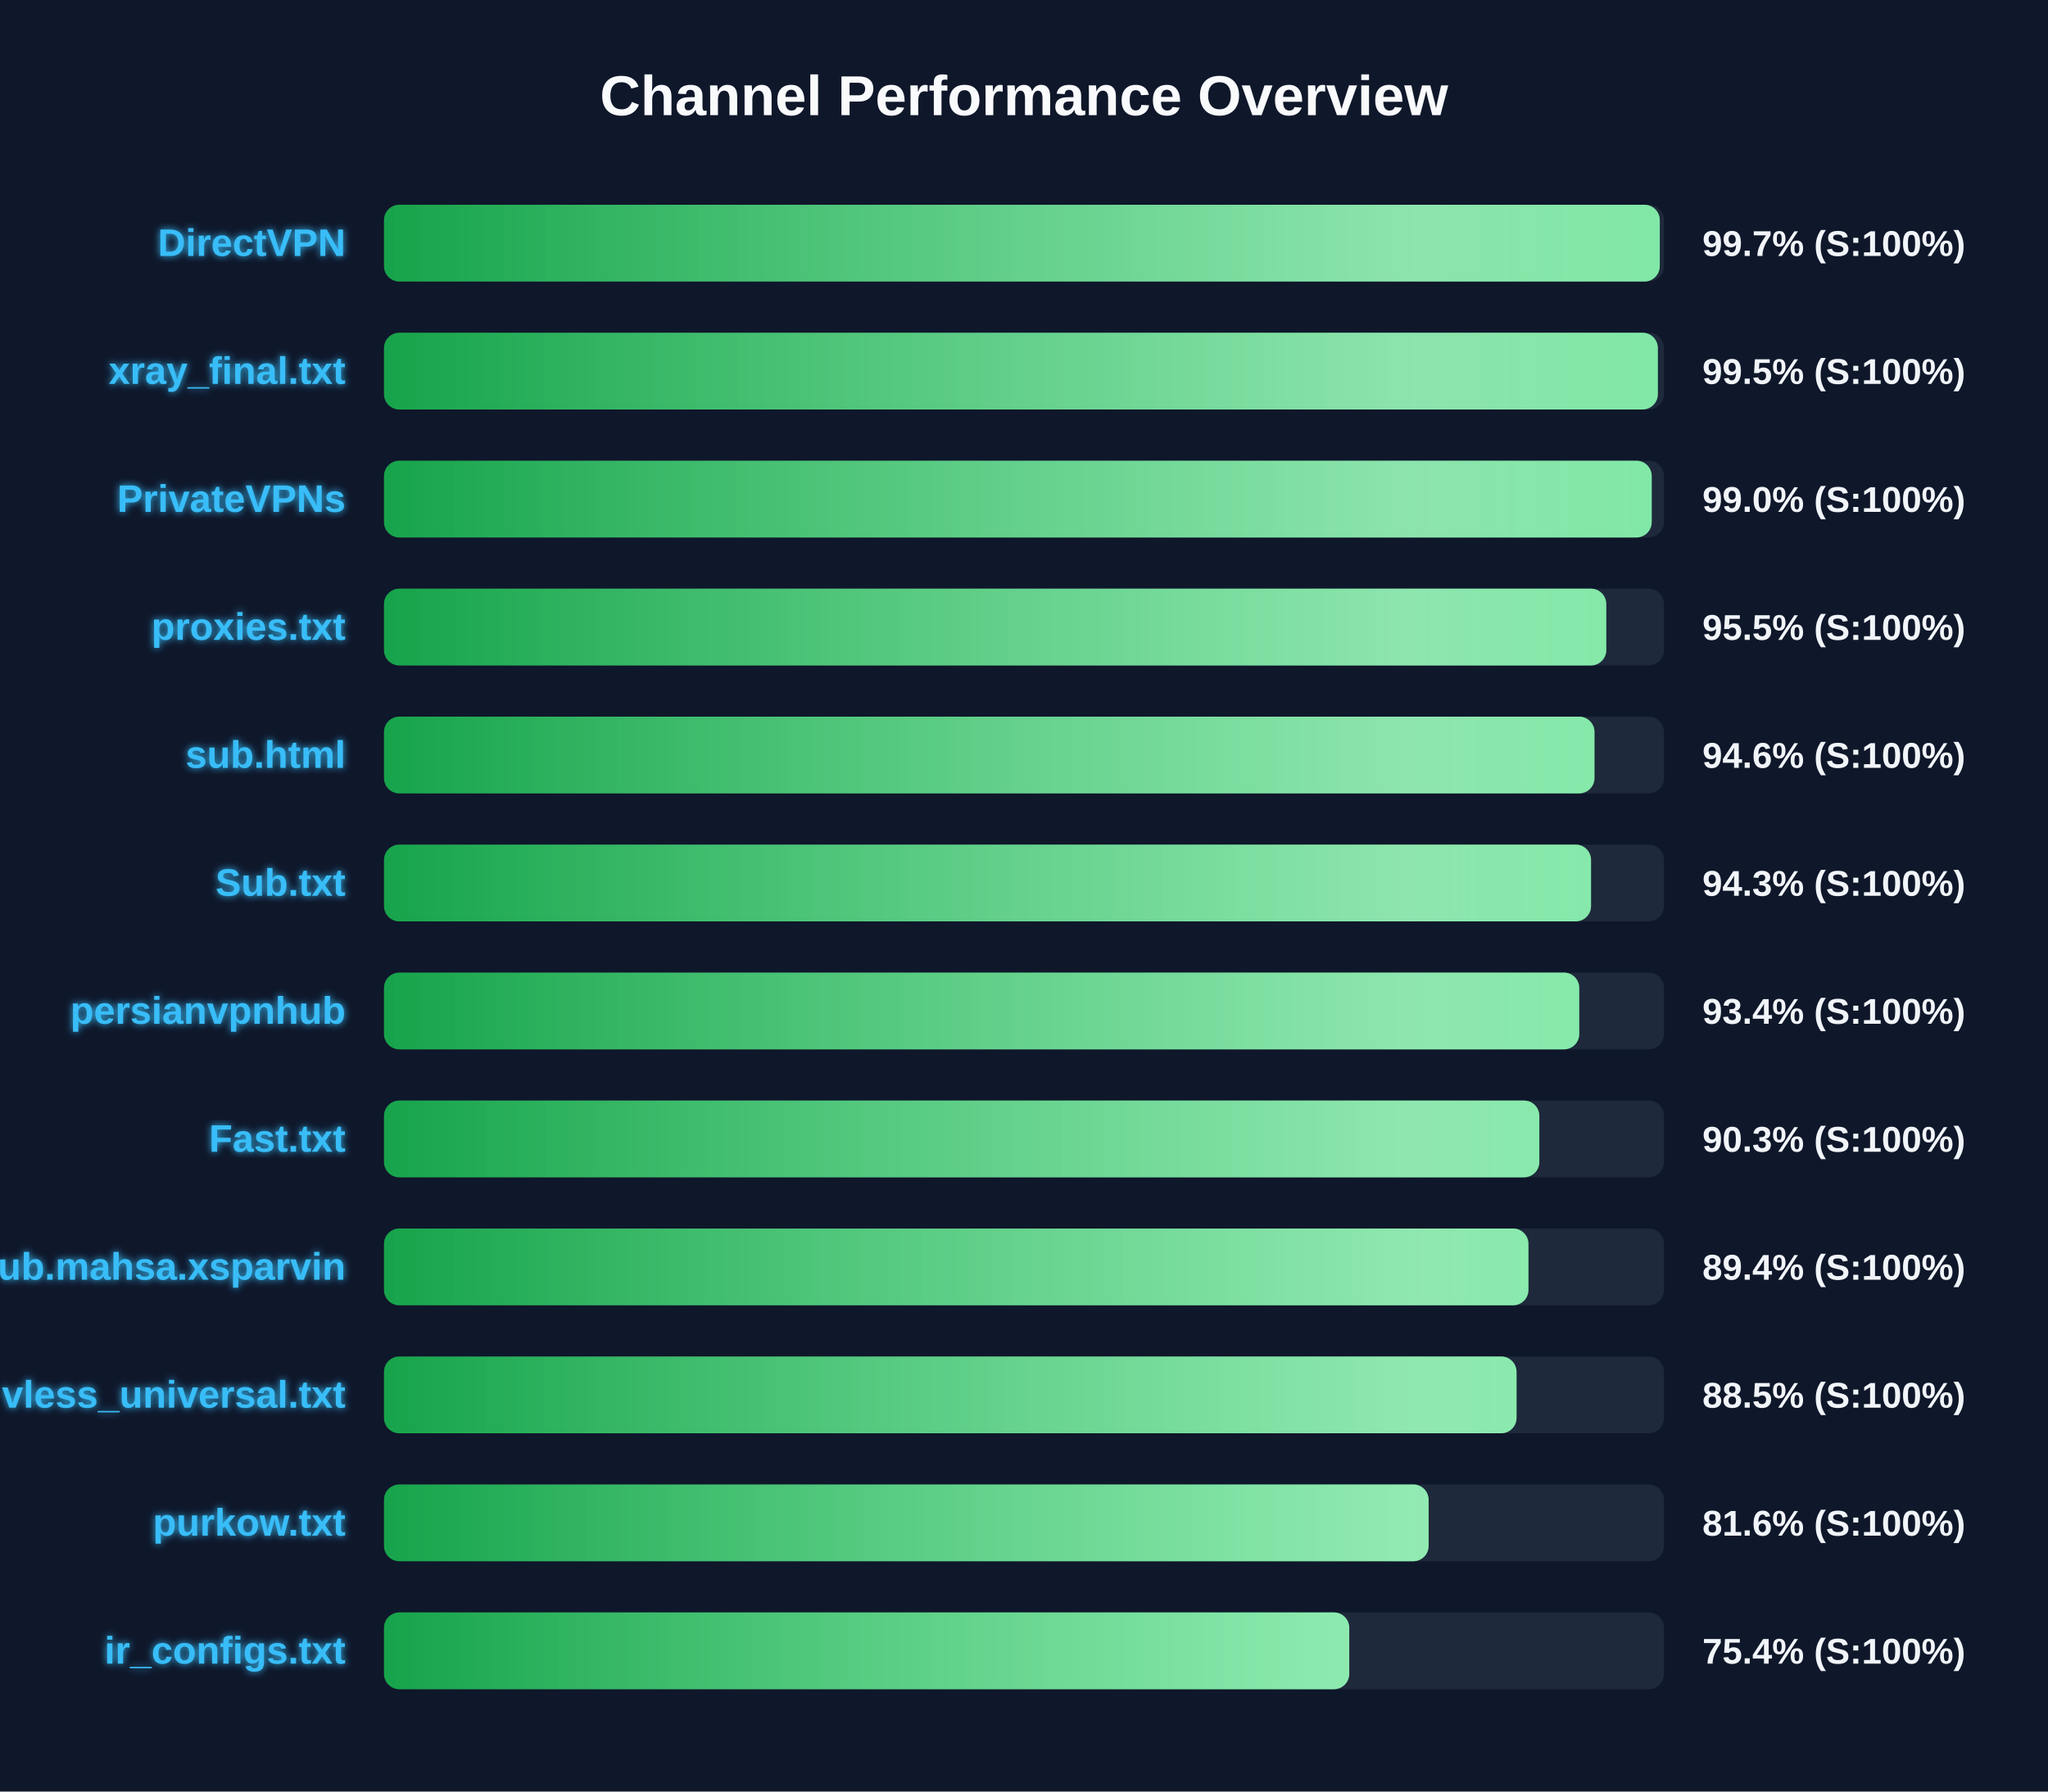
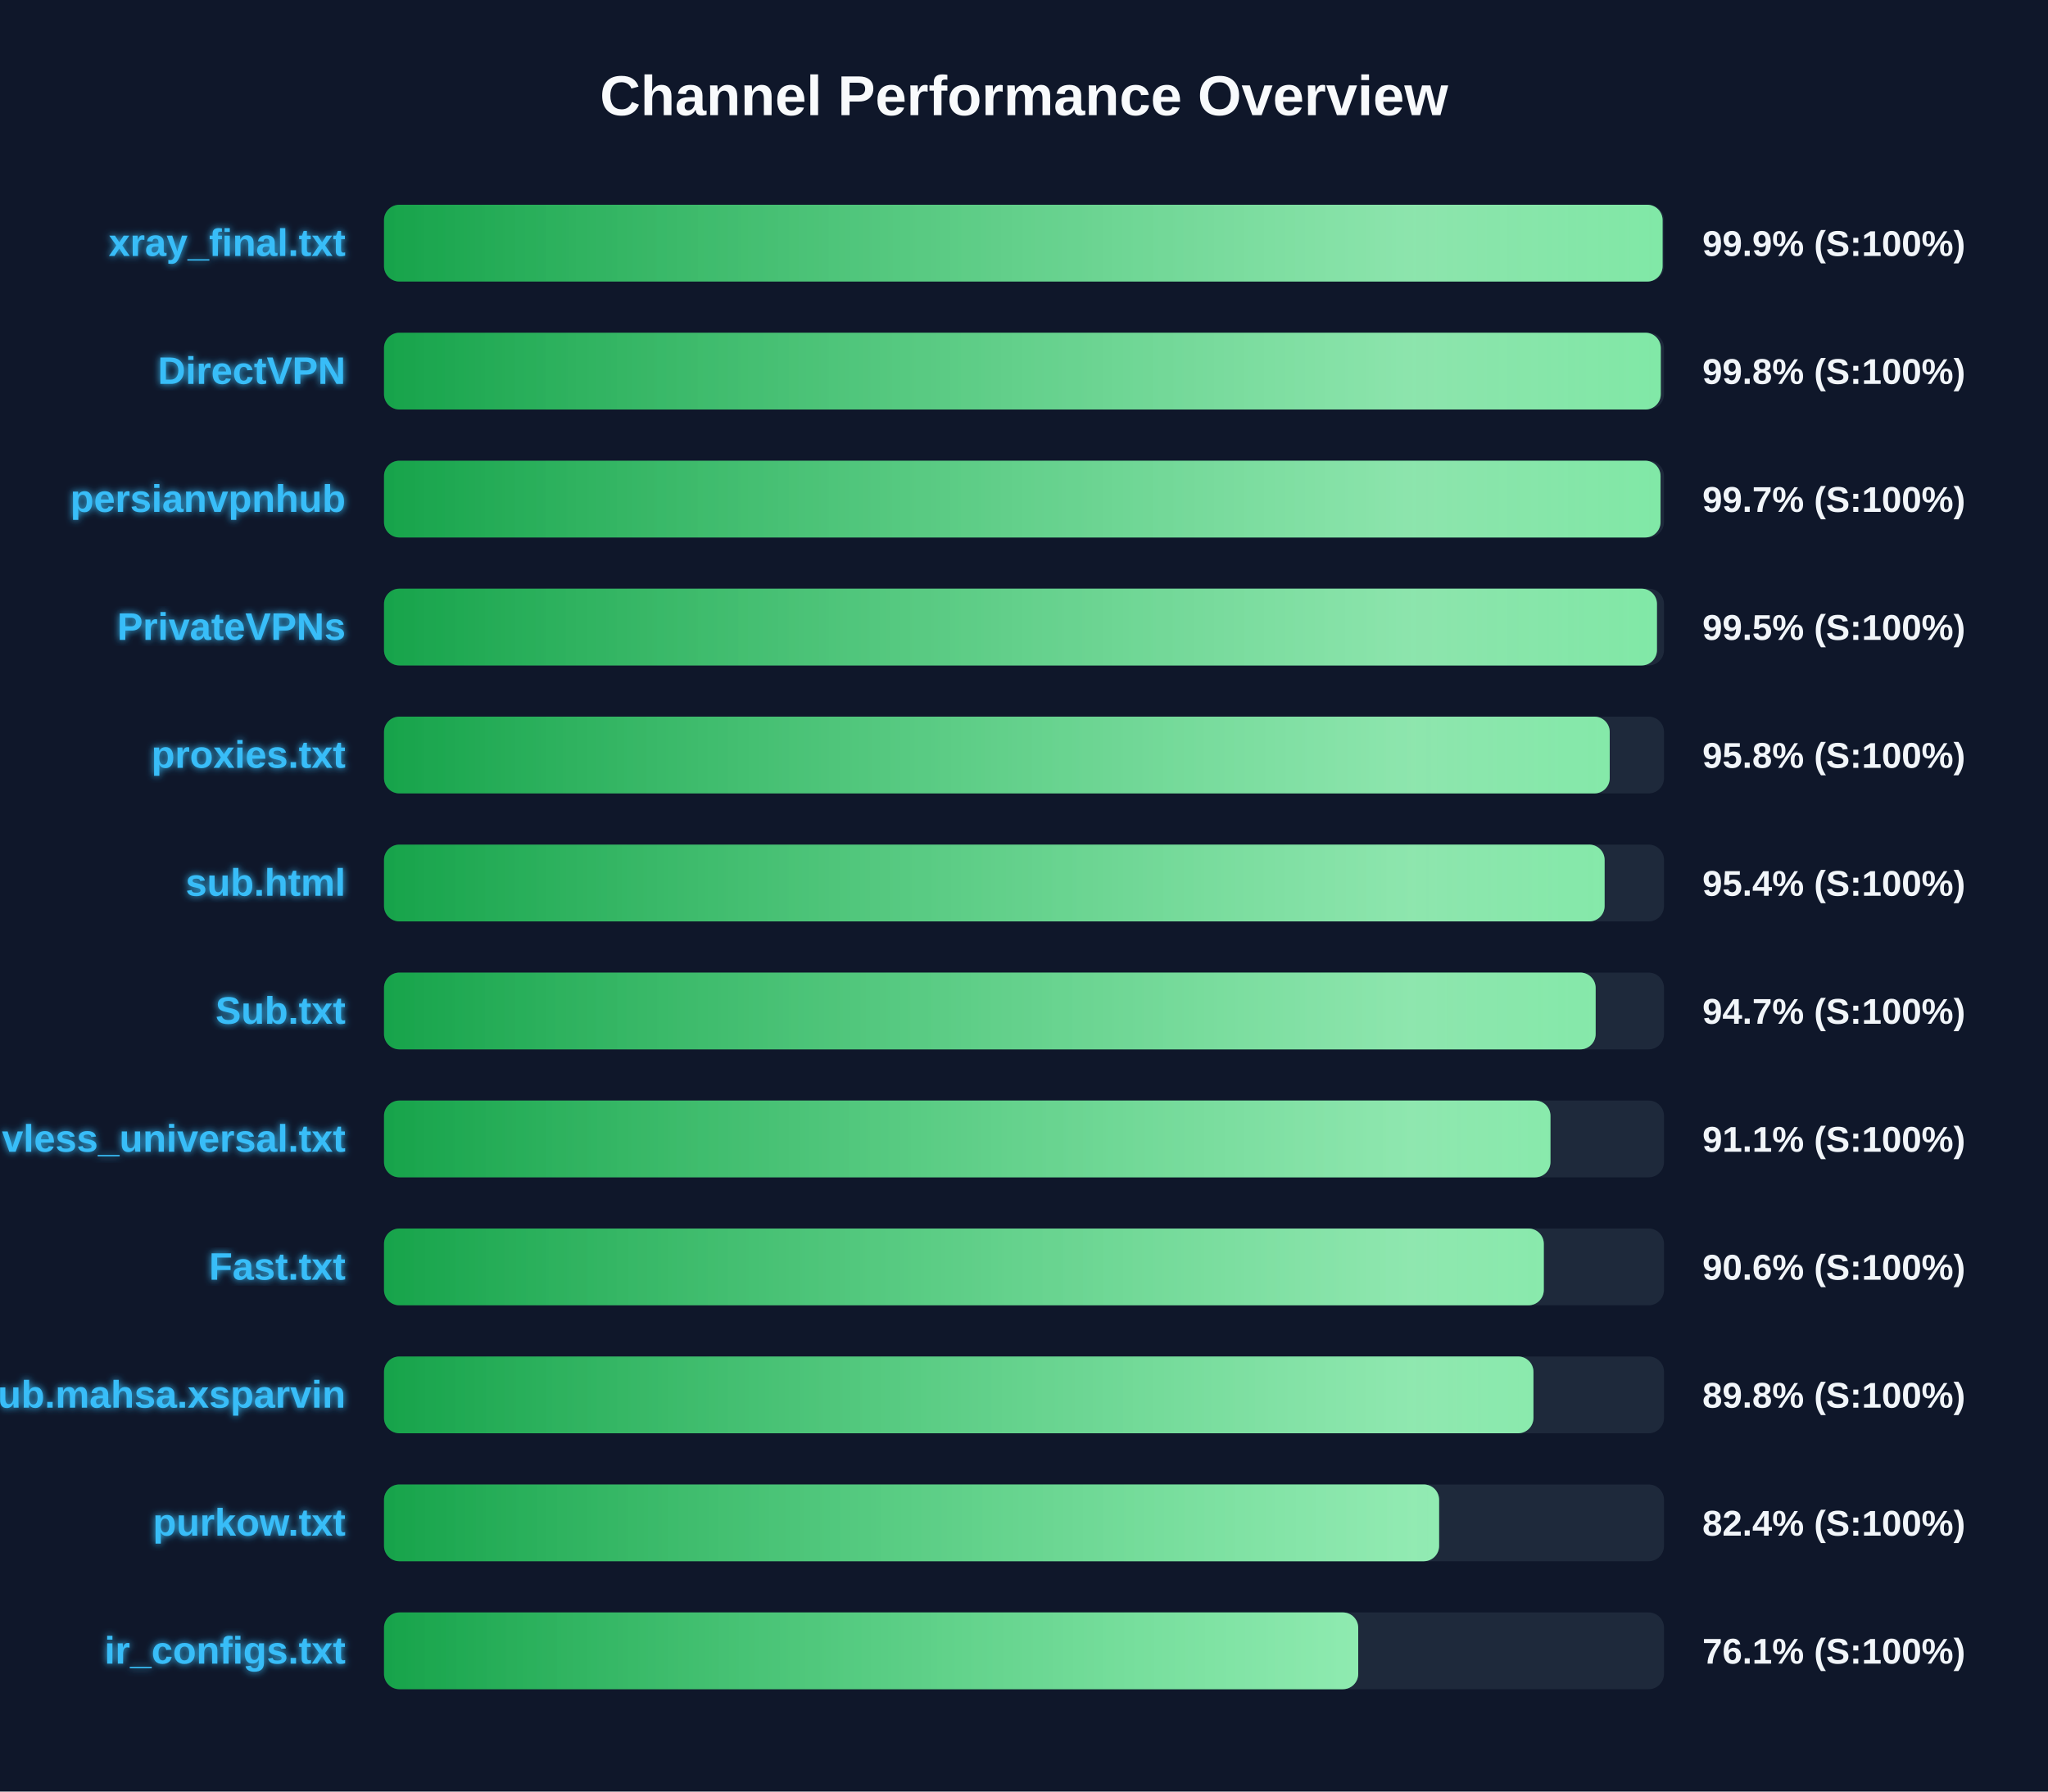
<svg xmlns="http://www.w3.org/2000/svg" width="800" height="700" version="1.1">
  <defs>
    <linearGradient id="grad-green" x1="0%" y1="0%" x2="100%" y2="0%">
      <stop offset="0%" stop-color="#16a34a" />
      <stop offset="100%" stop-color="#4ade80" />
    </linearGradient>
    <linearGradient id="grad-yellow" x1="0%" y1="0%" x2="100%" y2="0%">
      <stop offset="0%" stop-color="#ca8a04" />
      <stop offset="100%" stop-color="#fde047" />
    </linearGradient>
    <linearGradient id="grad-red" x1="0%" y1="0%" x2="100%" y2="0%">
      <stop offset="0%" stop-color="#dc2626" />
      <stop offset="100%" stop-color="#f87171" />
    </linearGradient>
    <linearGradient id="shimmer" x1="0%" y1="0%" x2="100%" y2="0%">
      <stop offset="0%" stop-color="rgba(255,255,255,0)" />
      <stop offset="50%" stop-color="rgba(255,255,255,0.4)" />
      <stop offset="100%" stop-color="rgba(255,255,255,0)" />
    </linearGradient>
    <filter id="glow" x="-20%" y="-20%" width="140%" height="140%">
      <feGaussianBlur stdDeviation="1.5" result="blur" />
      <feComposite in="SourceGraphic" in2="blur" operator="over" />
    </filter>
  </defs>
  <style>
        .bg-rect { fill: #0f172a; }
        .title { font: bold 22px 'Segoe UI', Arial, sans-serif; fill: #f8fafc; }
        .row { font: bold 15px 'Segoe UI', Arial, sans-serif; fill: #38bdf8; filter: url(#glow); }
        .score { font: bold 14px 'Segoe UI', Arial, sans-serif; fill: #f1f5f9; }
        @keyframes shimmer-anim {
            0% { transform: translateX(-100%); }
            100% { transform: translateX(200%); }
        }
        .shimmer-rect {
            animation: shimmer-anim 2.5s infinite linear;
        }
    </style>
  <rect width="100%" height="100%" class="bg-rect" />
  <text x="400" y="45" text-anchor="middle" class="title">Channel Performance Overview</text>
  <rect x="150" y="80" width="500" height="30" fill="#1e293b" rx="6" />
  <clipPath id="clip-0">
-     <rect x="150" y="80" width="498.35" height="30" rx="6" />
+     <rect x="150" y="80" width="499.45" height="30" rx="6" />
  </clipPath>
-   <rect x="150" y="80" width="498.35" height="30" fill="url(#grad-green)" rx="6" />
+   <rect x="150" y="80" width="499.45" height="30" fill="url(#grad-green)" rx="6" />
  <g clip-path="url(#clip-0)">
    <rect x="150" y="80" width="100%" height="30" fill="url(#shimmer)" class="shimmer-rect" />
  </g>
-   <text x="135" y="100" text-anchor="end" class="row">DirectVPN</text>
-   <text x="665" y="100" text-anchor="start" class="score">99.7% (S:100%)</text>
+   <text x="135" y="100" text-anchor="end" class="row">xray_final.txt</text>
+   <text x="665" y="100" text-anchor="start" class="score">99.9% (S:100%)</text>
  <rect x="150" y="130" width="500" height="30" fill="#1e293b" rx="6" />
  <clipPath id="clip-1">
-     <rect x="150" y="130" width="497.6" height="30" rx="6" />
+     <rect x="150" y="130" width="498.75" height="30" rx="6" />
  </clipPath>
-   <rect x="150" y="130" width="497.6" height="30" fill="url(#grad-green)" rx="6" />
+   <rect x="150" y="130" width="498.75" height="30" fill="url(#grad-green)" rx="6" />
  <g clip-path="url(#clip-1)">
    <rect x="150" y="130" width="100%" height="30" fill="url(#shimmer)" class="shimmer-rect" />
  </g>
-   <text x="135" y="150" text-anchor="end" class="row">xray_final.txt</text>
-   <text x="665" y="150" text-anchor="start" class="score">99.5% (S:100%)</text>
+   <text x="135" y="150" text-anchor="end" class="row">DirectVPN</text>
+   <text x="665" y="150" text-anchor="start" class="score">99.8% (S:100%)</text>
  <rect x="150" y="180" width="500" height="30" fill="#1e293b" rx="6" />
  <clipPath id="clip-2">
-     <rect x="150" y="180" width="495.2" height="30" rx="6" />
+     <rect x="150" y="180" width="498.65" height="30" rx="6" />
  </clipPath>
-   <rect x="150" y="180" width="495.2" height="30" fill="url(#grad-green)" rx="6" />
+   <rect x="150" y="180" width="498.65" height="30" fill="url(#grad-green)" rx="6" />
  <g clip-path="url(#clip-2)">
    <rect x="150" y="180" width="100%" height="30" fill="url(#shimmer)" class="shimmer-rect" />
  </g>
-   <text x="135" y="200" text-anchor="end" class="row">PrivateVPNs</text>
-   <text x="665" y="200" text-anchor="start" class="score">99.0% (S:100%)</text>
+   <text x="135" y="200" text-anchor="end" class="row">persianvpnhub</text>
+   <text x="665" y="200" text-anchor="start" class="score">99.7% (S:100%)</text>
  <rect x="150" y="230" width="500" height="30" fill="#1e293b" rx="6" />
  <clipPath id="clip-3">
-     <rect x="150" y="230" width="477.45" height="30" rx="6" />
+     <rect x="150" y="230" width="497.25" height="30" rx="6" />
  </clipPath>
-   <rect x="150" y="230" width="477.45" height="30" fill="url(#grad-green)" rx="6" />
+   <rect x="150" y="230" width="497.25" height="30" fill="url(#grad-green)" rx="6" />
  <g clip-path="url(#clip-3)">
    <rect x="150" y="230" width="100%" height="30" fill="url(#shimmer)" class="shimmer-rect" />
  </g>
-   <text x="135" y="250" text-anchor="end" class="row">proxies.txt</text>
-   <text x="665" y="250" text-anchor="start" class="score">95.5% (S:100%)</text>
+   <text x="135" y="250" text-anchor="end" class="row">PrivateVPNs</text>
+   <text x="665" y="250" text-anchor="start" class="score">99.5% (S:100%)</text>
  <rect x="150" y="280" width="500" height="30" fill="#1e293b" rx="6" />
  <clipPath id="clip-4">
-     <rect x="150" y="280" width="472.85" height="30" rx="6" />
+     <rect x="150" y="280" width="478.8" height="30" rx="6" />
  </clipPath>
-   <rect x="150" y="280" width="472.85" height="30" fill="url(#grad-green)" rx="6" />
+   <rect x="150" y="280" width="478.8" height="30" fill="url(#grad-green)" rx="6" />
  <g clip-path="url(#clip-4)">
    <rect x="150" y="280" width="100%" height="30" fill="url(#shimmer)" class="shimmer-rect" />
  </g>
-   <text x="135" y="300" text-anchor="end" class="row">sub.html</text>
-   <text x="665" y="300" text-anchor="start" class="score">94.6% (S:100%)</text>
+   <text x="135" y="300" text-anchor="end" class="row">proxies.txt</text>
+   <text x="665" y="300" text-anchor="start" class="score">95.8% (S:100%)</text>
  <rect x="150" y="330" width="500" height="30" fill="#1e293b" rx="6" />
  <clipPath id="clip-5">
-     <rect x="150" y="330" width="471.5" height="30" rx="6" />
+     <rect x="150" y="330" width="476.8" height="30" rx="6" />
  </clipPath>
-   <rect x="150" y="330" width="471.5" height="30" fill="url(#grad-green)" rx="6" />
+   <rect x="150" y="330" width="476.8" height="30" fill="url(#grad-green)" rx="6" />
  <g clip-path="url(#clip-5)">
    <rect x="150" y="330" width="100%" height="30" fill="url(#shimmer)" class="shimmer-rect" />
  </g>
-   <text x="135" y="350" text-anchor="end" class="row">Sub.txt</text>
-   <text x="665" y="350" text-anchor="start" class="score">94.3% (S:100%)</text>
+   <text x="135" y="350" text-anchor="end" class="row">sub.html</text>
+   <text x="665" y="350" text-anchor="start" class="score">95.4% (S:100%)</text>
  <rect x="150" y="380" width="500" height="30" fill="#1e293b" rx="6" />
  <clipPath id="clip-6">
-     <rect x="150" y="380" width="466.9" height="30" rx="6" />
+     <rect x="150" y="380" width="473.3" height="30" rx="6" />
  </clipPath>
-   <rect x="150" y="380" width="466.9" height="30" fill="url(#grad-green)" rx="6" />
+   <rect x="150" y="380" width="473.3" height="30" fill="url(#grad-green)" rx="6" />
  <g clip-path="url(#clip-6)">
    <rect x="150" y="380" width="100%" height="30" fill="url(#shimmer)" class="shimmer-rect" />
  </g>
-   <text x="135" y="400" text-anchor="end" class="row">persianvpnhub</text>
-   <text x="665" y="400" text-anchor="start" class="score">93.4% (S:100%)</text>
+   <text x="135" y="400" text-anchor="end" class="row">Sub.txt</text>
+   <text x="665" y="400" text-anchor="start" class="score">94.7% (S:100%)</text>
  <rect x="150" y="430" width="500" height="30" fill="#1e293b" rx="6" />
  <clipPath id="clip-7">
-     <rect x="150" y="430" width="451.3" height="30" rx="6" />
+     <rect x="150" y="430" width="455.65" height="30" rx="6" />
  </clipPath>
-   <rect x="150" y="430" width="451.3" height="30" fill="url(#grad-green)" rx="6" />
+   <rect x="150" y="430" width="455.65" height="30" fill="url(#grad-green)" rx="6" />
  <g clip-path="url(#clip-7)">
    <rect x="150" y="430" width="100%" height="30" fill="url(#shimmer)" class="shimmer-rect" />
  </g>
-   <text x="135" y="450" text-anchor="end" class="row">Fast.txt</text>
-   <text x="665" y="450" text-anchor="start" class="score">90.3% (S:100%)</text>
+   <text x="135" y="450" text-anchor="end" class="row">vless_universal.txt</text>
+   <text x="665" y="450" text-anchor="start" class="score">91.1% (S:100%)</text>
  <rect x="150" y="480" width="500" height="30" fill="#1e293b" rx="6" />
  <clipPath id="clip-8">
-     <rect x="150" y="480" width="447.05" height="30" rx="6" />
+     <rect x="150" y="480" width="453.05" height="30" rx="6" />
  </clipPath>
-   <rect x="150" y="480" width="447.05" height="30" fill="url(#grad-green)" rx="6" />
+   <rect x="150" y="480" width="453.05" height="30" fill="url(#grad-green)" rx="6" />
  <g clip-path="url(#clip-8)">
    <rect x="150" y="480" width="100%" height="30" fill="url(#shimmer)" class="shimmer-rect" />
  </g>
-   <text x="135" y="500" text-anchor="end" class="row">Sub.mahsa.xsparvin</text>
-   <text x="665" y="500" text-anchor="start" class="score">89.4% (S:100%)</text>
+   <text x="135" y="500" text-anchor="end" class="row">Fast.txt</text>
+   <text x="665" y="500" text-anchor="start" class="score">90.6% (S:100%)</text>
  <rect x="150" y="530" width="500" height="30" fill="#1e293b" rx="6" />
  <clipPath id="clip-9">
-     <rect x="150" y="530" width="442.4" height="30" rx="6" />
+     <rect x="150" y="530" width="449.0" height="30" rx="6" />
  </clipPath>
-   <rect x="150" y="530" width="442.4" height="30" fill="url(#grad-green)" rx="6" />
+   <rect x="150" y="530" width="449.0" height="30" fill="url(#grad-green)" rx="6" />
  <g clip-path="url(#clip-9)">
    <rect x="150" y="530" width="100%" height="30" fill="url(#shimmer)" class="shimmer-rect" />
  </g>
-   <text x="135" y="550" text-anchor="end" class="row">vless_universal.txt</text>
-   <text x="665" y="550" text-anchor="start" class="score">88.5% (S:100%)</text>
+   <text x="135" y="550" text-anchor="end" class="row">Sub.mahsa.xsparvin</text>
+   <text x="665" y="550" text-anchor="start" class="score">89.8% (S:100%)</text>
  <rect x="150" y="580" width="500" height="30" fill="#1e293b" rx="6" />
  <clipPath id="clip-10">
-     <rect x="150" y="580" width="408.05" height="30" rx="6" />
+     <rect x="150" y="580" width="412.15" height="30" rx="6" />
  </clipPath>
-   <rect x="150" y="580" width="408.05" height="30" fill="url(#grad-green)" rx="6" />
+   <rect x="150" y="580" width="412.15" height="30" fill="url(#grad-green)" rx="6" />
  <g clip-path="url(#clip-10)">
    <rect x="150" y="580" width="100%" height="30" fill="url(#shimmer)" class="shimmer-rect" />
  </g>
  <text x="135" y="600" text-anchor="end" class="row">purkow.txt</text>
-   <text x="665" y="600" text-anchor="start" class="score">81.6% (S:100%)</text>
+   <text x="665" y="600" text-anchor="start" class="score">82.4% (S:100%)</text>
  <rect x="150" y="630" width="500" height="30" fill="#1e293b" rx="6" />
  <clipPath id="clip-11">
-     <rect x="150" y="630" width="377.05" height="30" rx="6" />
+     <rect x="150" y="630" width="380.55" height="30" rx="6" />
  </clipPath>
-   <rect x="150" y="630" width="377.05" height="30" fill="url(#grad-green)" rx="6" />
+   <rect x="150" y="630" width="380.55" height="30" fill="url(#grad-green)" rx="6" />
  <g clip-path="url(#clip-11)">
    <rect x="150" y="630" width="100%" height="30" fill="url(#shimmer)" class="shimmer-rect" />
  </g>
  <text x="135" y="650" text-anchor="end" class="row">ir_configs.txt</text>
-   <text x="665" y="650" text-anchor="start" class="score">75.4% (S:100%)</text>
+   <text x="665" y="650" text-anchor="start" class="score">76.1% (S:100%)</text>
</svg>
